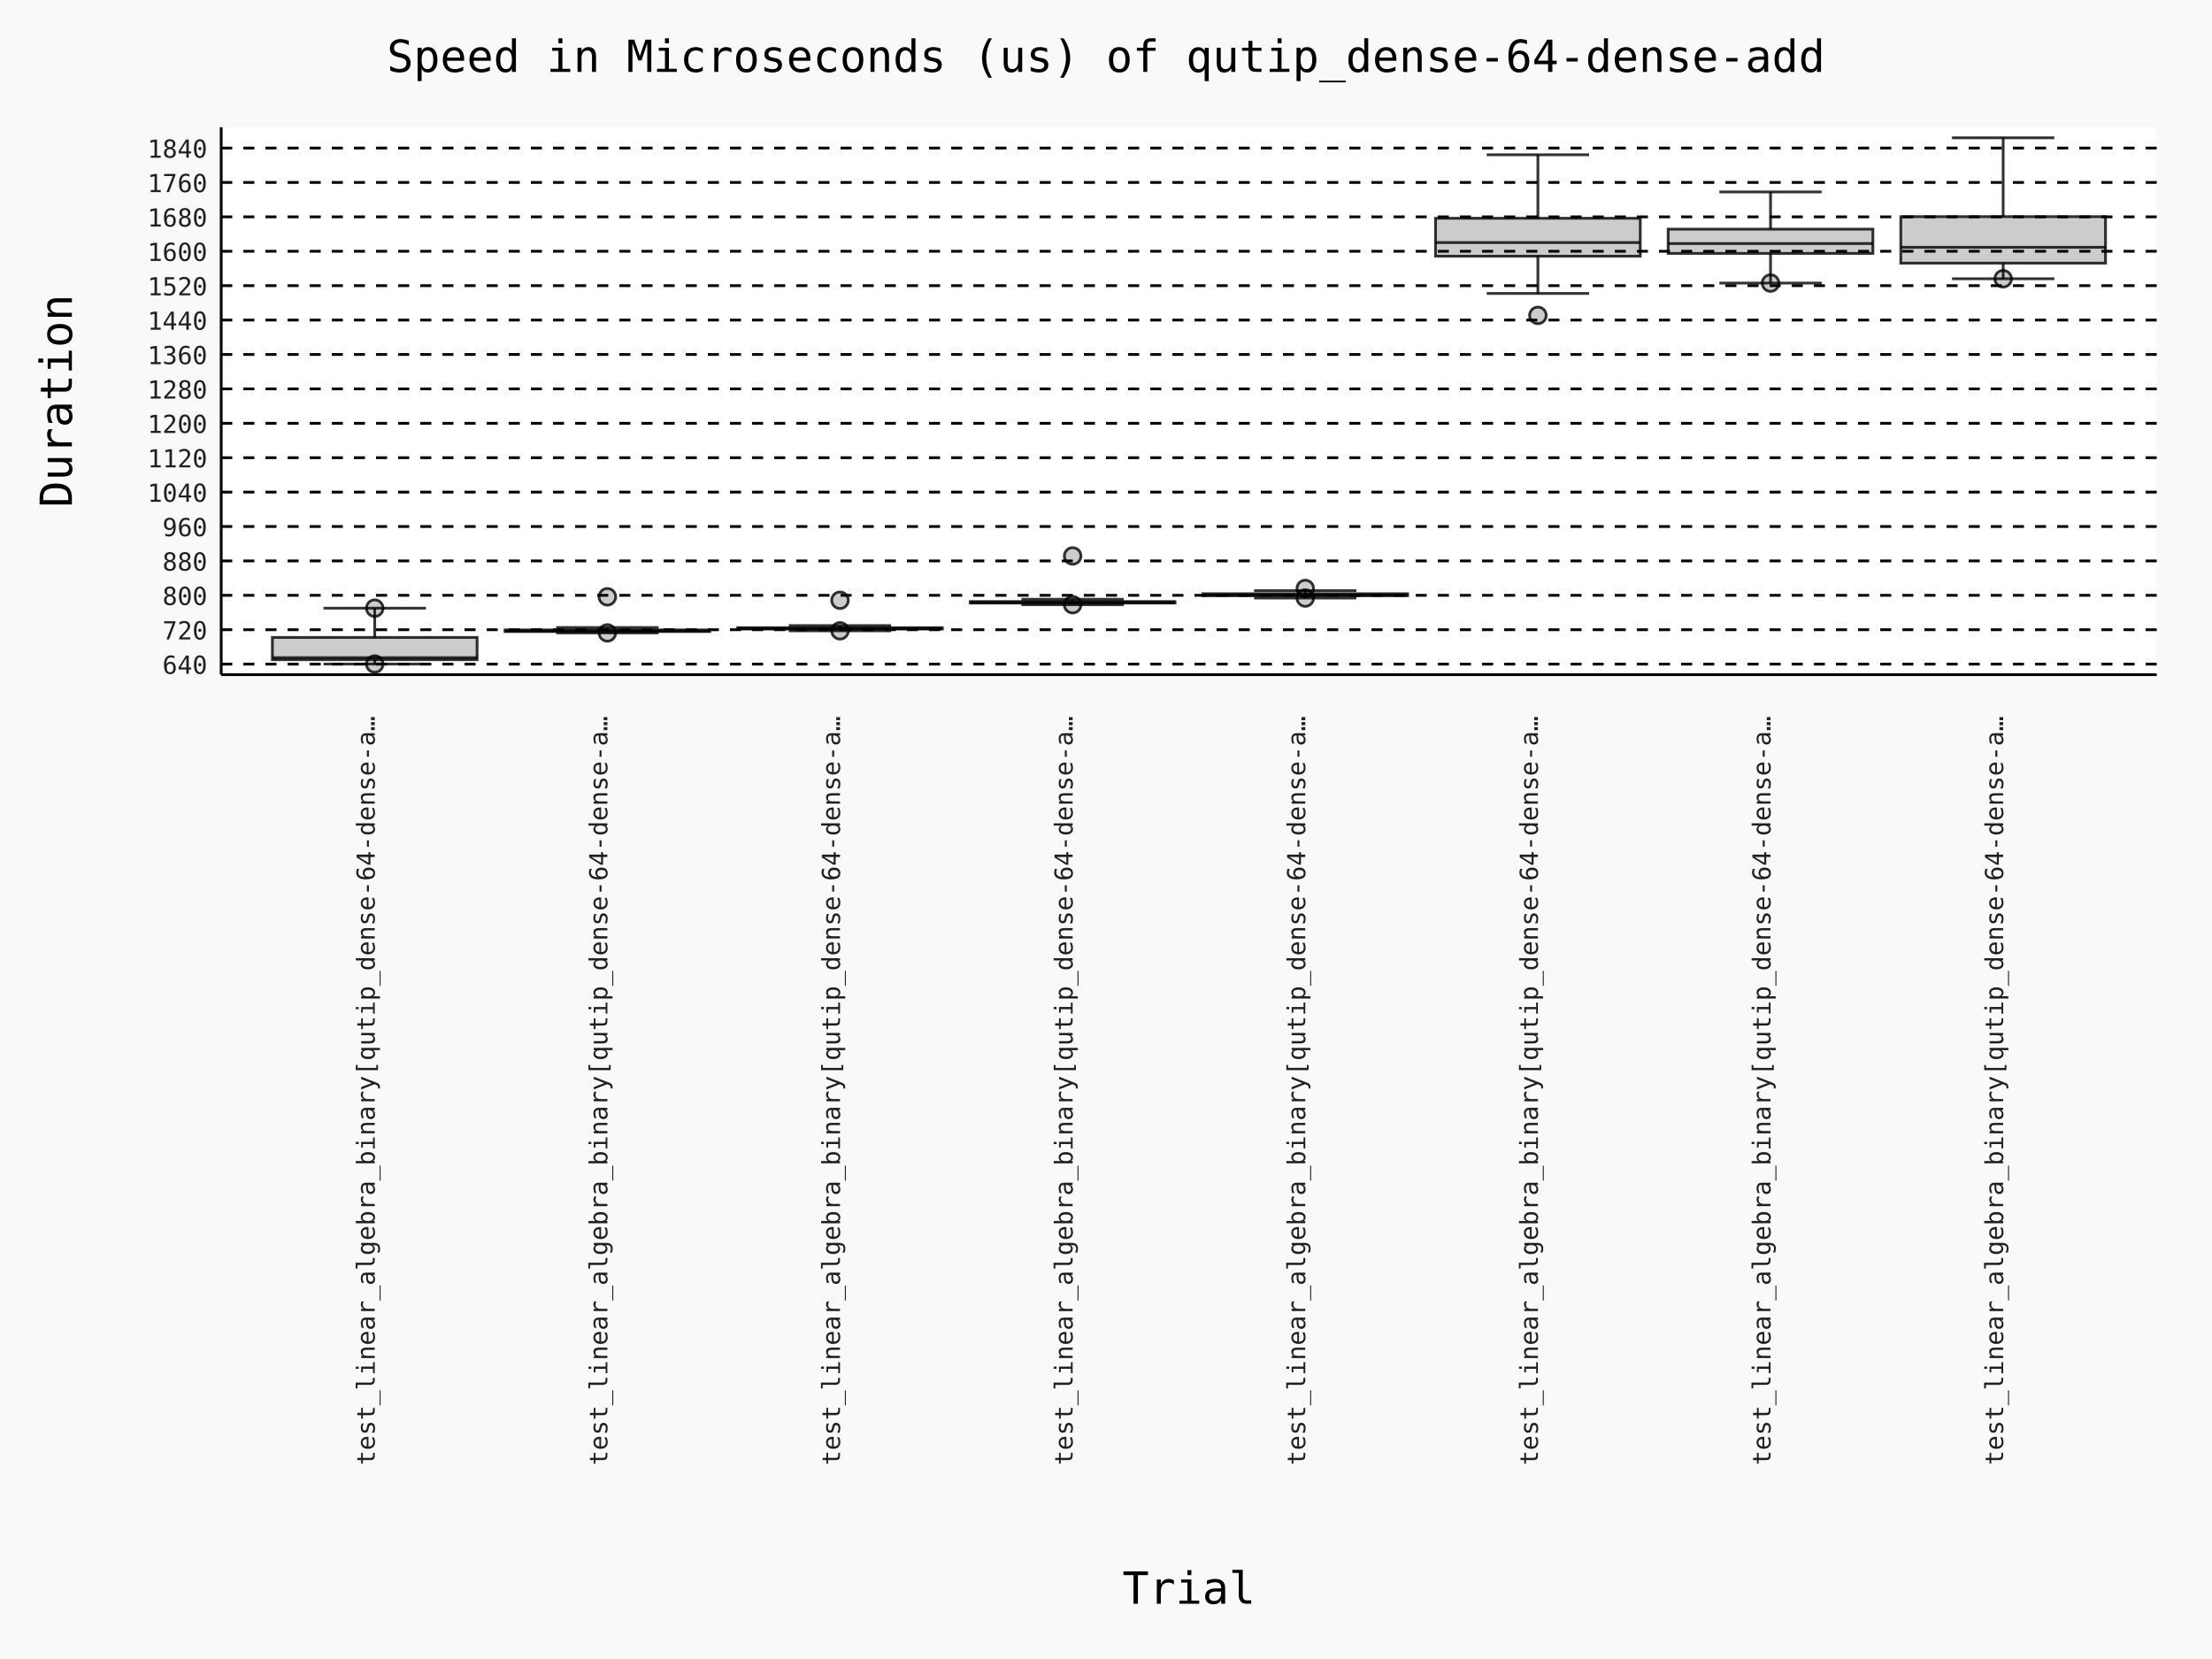
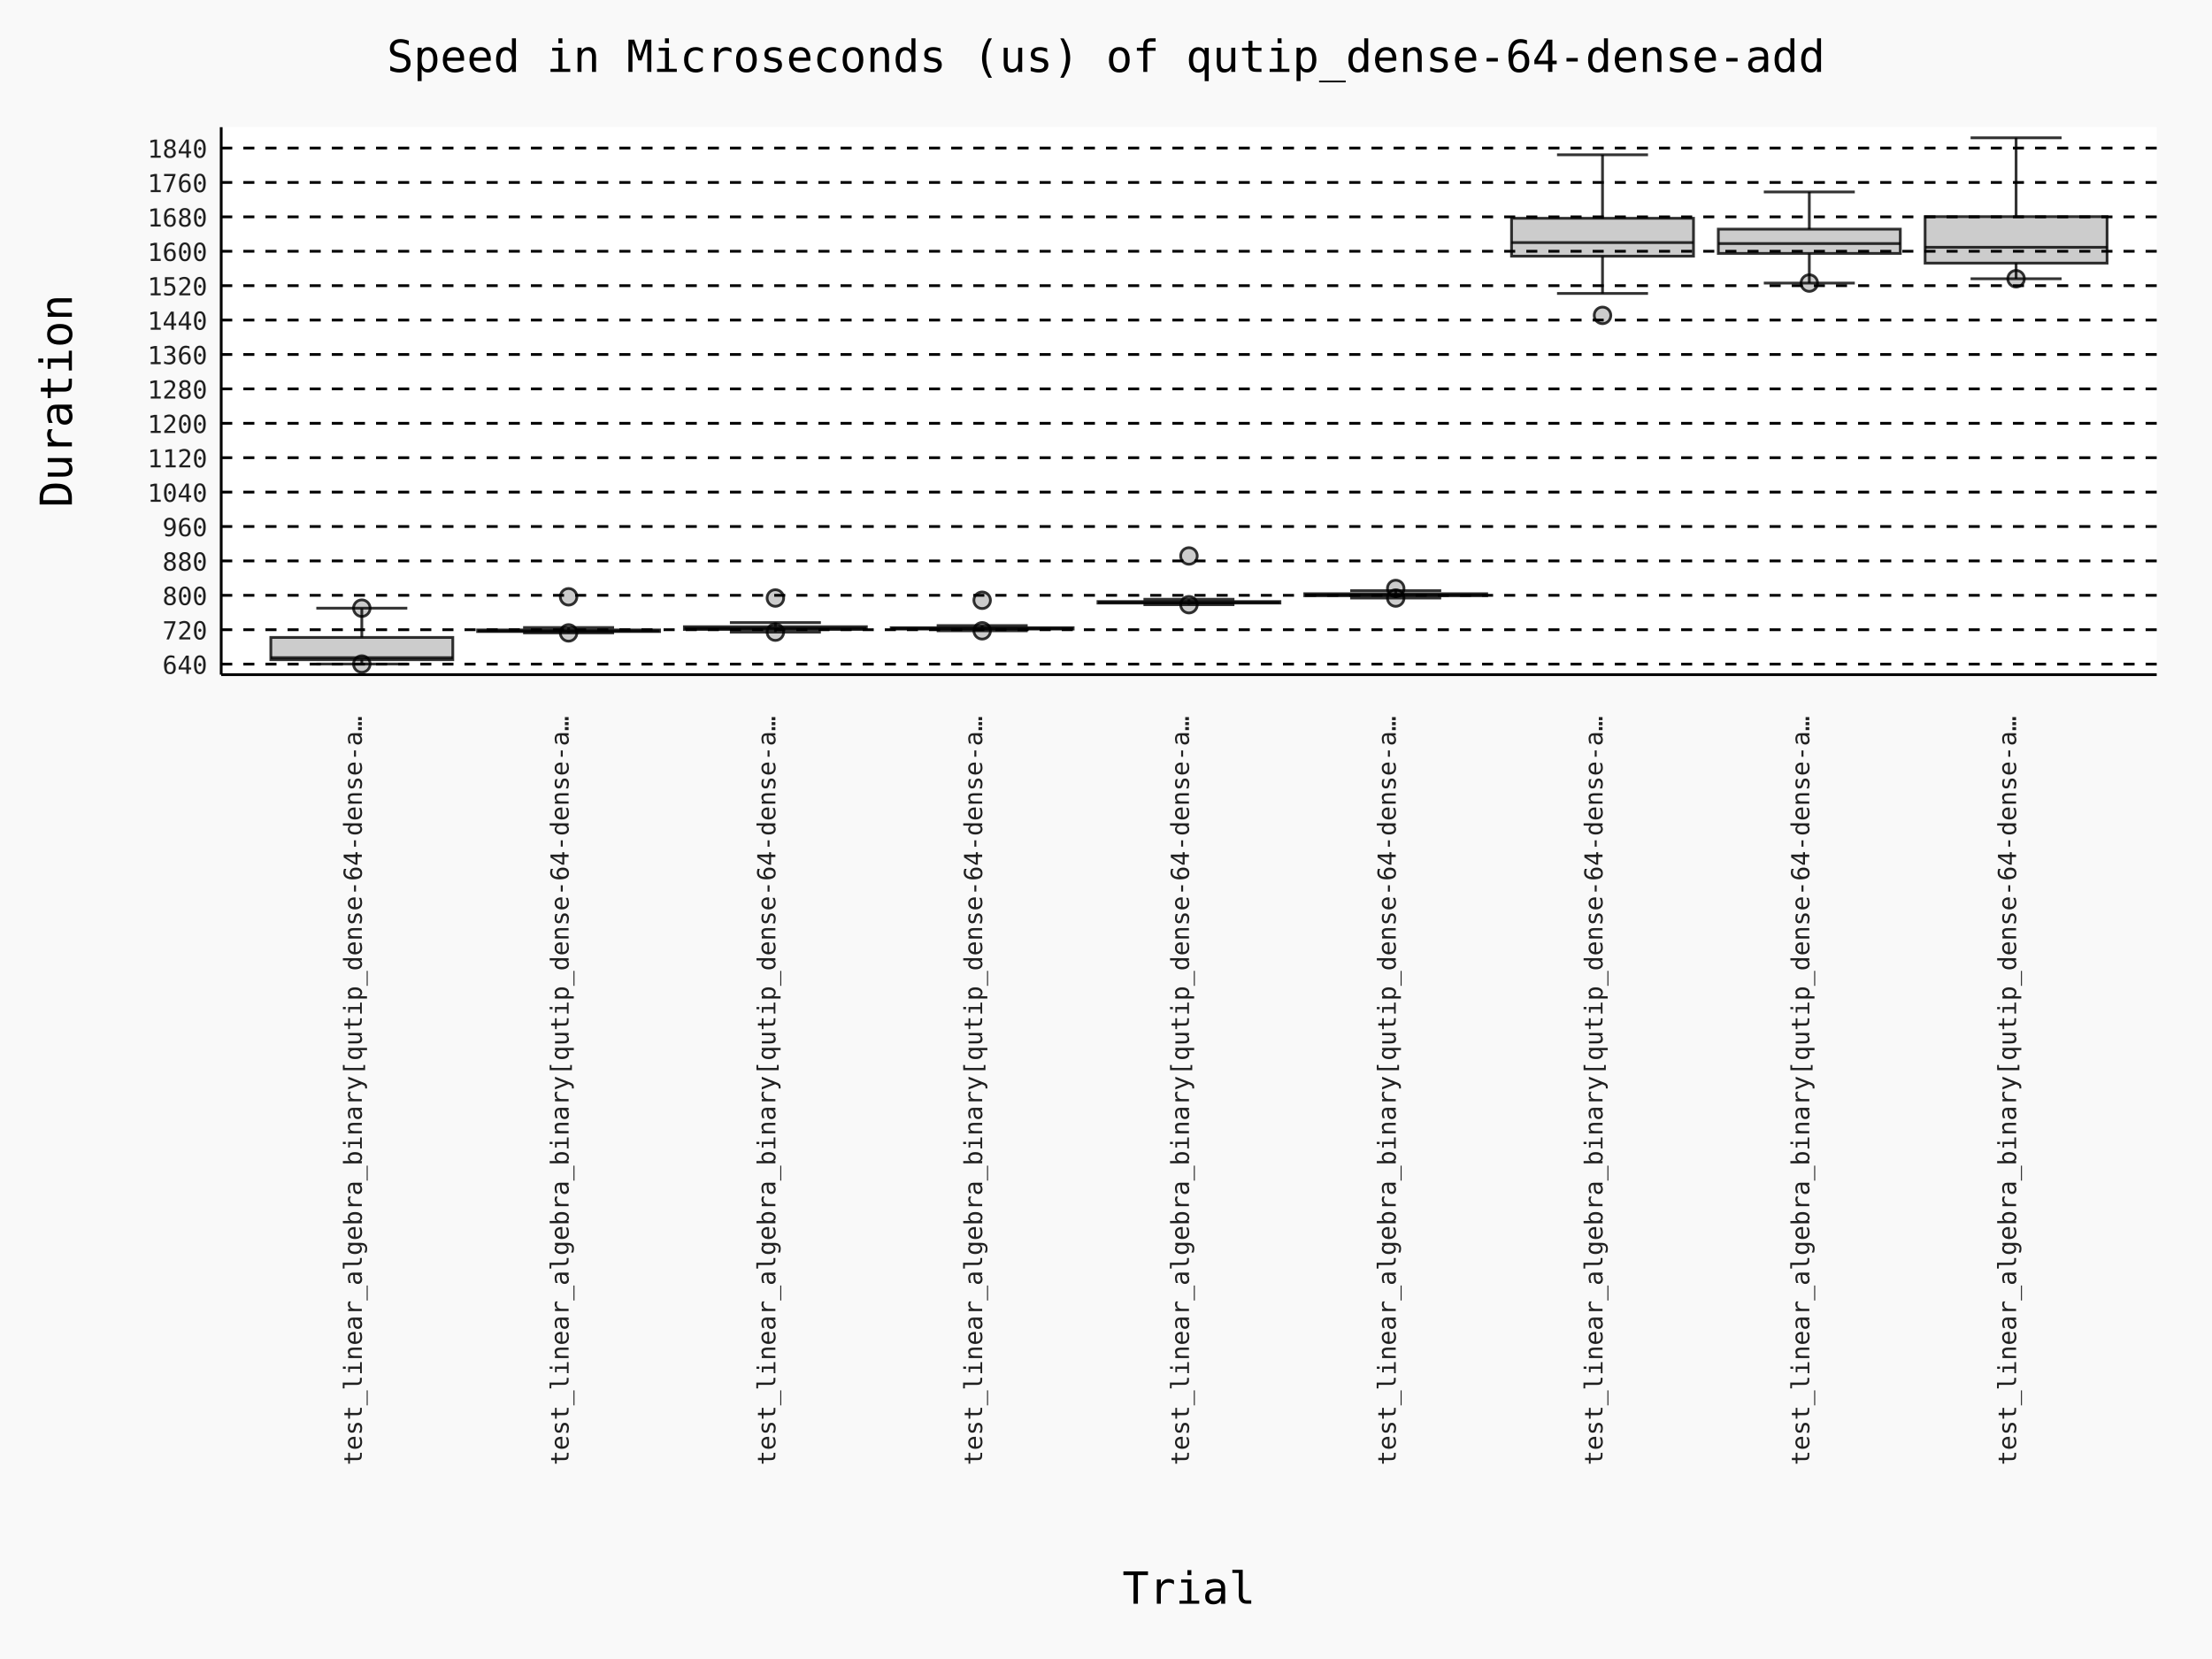
- <svg xmlns="http://www.w3.org/2000/svg" id="chart-0cdf6753-f82d-44a5-b1e3-9b6a139406e8" class="pygal-chart" viewBox="0 0 800 600">
+ <svg xmlns="http://www.w3.org/2000/svg" id="chart-2a2c2e3c-f971-4f3d-a995-ebe9e816c720" class="pygal-chart" viewBox="0 0 800 600">
  <defs>
-     <style type="text/css">#chart-0cdf6753-f82d-44a5-b1e3-9b6a139406e8{-webkit-user-select:none;-webkit-font-smoothing:antialiased;font-family:Consolas,"Deja Vu Sans Mono","Bitstream Vera Sans Mono","Courier New",monospace}#chart-0cdf6753-f82d-44a5-b1e3-9b6a139406e8 .title{font-family:Consolas,"Deja Vu Sans Mono","Bitstream Vera Sans Mono","Courier New",monospace;font-size:16px}#chart-0cdf6753-f82d-44a5-b1e3-9b6a139406e8 .legends .legend text{font-family:Consolas,"Deja Vu Sans Mono","Bitstream Vera Sans Mono","Courier New",monospace;font-size:14px}#chart-0cdf6753-f82d-44a5-b1e3-9b6a139406e8 .axis text{font-family:Consolas,"Deja Vu Sans Mono","Bitstream Vera Sans Mono","Courier New",monospace;font-size:10px}#chart-0cdf6753-f82d-44a5-b1e3-9b6a139406e8 .axis text.major{font-family:Consolas,"Deja Vu Sans Mono","Bitstream Vera Sans Mono","Courier New",monospace;font-size:10px}#chart-0cdf6753-f82d-44a5-b1e3-9b6a139406e8 .text-overlay text.value{font-family:Consolas,"Deja Vu Sans Mono","Bitstream Vera Sans Mono","Courier New",monospace;font-size:16px}#chart-0cdf6753-f82d-44a5-b1e3-9b6a139406e8 .text-overlay text.label{font-family:Consolas,"Deja Vu Sans Mono","Bitstream Vera Sans Mono","Courier New",monospace;font-size:10px}#chart-0cdf6753-f82d-44a5-b1e3-9b6a139406e8 .tooltip{font-family:Consolas,"Deja Vu Sans Mono","Bitstream Vera Sans Mono","Courier New",monospace;font-size:14px}#chart-0cdf6753-f82d-44a5-b1e3-9b6a139406e8 text.no_data{font-family:Consolas,"Deja Vu Sans Mono","Bitstream Vera Sans Mono","Courier New",monospace;font-size:64px}
- #chart-0cdf6753-f82d-44a5-b1e3-9b6a139406e8{background-color:rgba(249,249,249,1)}#chart-0cdf6753-f82d-44a5-b1e3-9b6a139406e8 path,#chart-0cdf6753-f82d-44a5-b1e3-9b6a139406e8 line,#chart-0cdf6753-f82d-44a5-b1e3-9b6a139406e8 rect,#chart-0cdf6753-f82d-44a5-b1e3-9b6a139406e8 circle{-webkit-transition:150ms;-moz-transition:150ms;transition:150ms}#chart-0cdf6753-f82d-44a5-b1e3-9b6a139406e8 .graph &gt; .background{fill:rgba(249,249,249,1)}#chart-0cdf6753-f82d-44a5-b1e3-9b6a139406e8 .plot &gt; .background{fill:rgba(255,255,255,1)}#chart-0cdf6753-f82d-44a5-b1e3-9b6a139406e8 .graph{fill:rgba(0,0,0,.87)}#chart-0cdf6753-f82d-44a5-b1e3-9b6a139406e8 text.no_data{fill:rgba(0,0,0,1)}#chart-0cdf6753-f82d-44a5-b1e3-9b6a139406e8 .title{fill:rgba(0,0,0,1)}#chart-0cdf6753-f82d-44a5-b1e3-9b6a139406e8 .legends .legend text{fill:rgba(0,0,0,.87)}#chart-0cdf6753-f82d-44a5-b1e3-9b6a139406e8 .legends .legend:hover text{fill:rgba(0,0,0,1)}#chart-0cdf6753-f82d-44a5-b1e3-9b6a139406e8 .axis .line{stroke:rgba(0,0,0,1)}#chart-0cdf6753-f82d-44a5-b1e3-9b6a139406e8 .axis .guide.line{stroke:rgba(0,0,0,.54)}#chart-0cdf6753-f82d-44a5-b1e3-9b6a139406e8 .axis .major.line{stroke:rgba(0,0,0,.87)}#chart-0cdf6753-f82d-44a5-b1e3-9b6a139406e8 .axis text.major{fill:rgba(0,0,0,1)}#chart-0cdf6753-f82d-44a5-b1e3-9b6a139406e8 .axis.y .guides:hover .guide.line,#chart-0cdf6753-f82d-44a5-b1e3-9b6a139406e8 .line-graph .axis.x .guides:hover .guide.line,#chart-0cdf6753-f82d-44a5-b1e3-9b6a139406e8 .stackedline-graph .axis.x .guides:hover .guide.line,#chart-0cdf6753-f82d-44a5-b1e3-9b6a139406e8 .xy-graph .axis.x .guides:hover .guide.line{stroke:rgba(0,0,0,1)}#chart-0cdf6753-f82d-44a5-b1e3-9b6a139406e8 .axis .guides:hover text{fill:rgba(0,0,0,1)}#chart-0cdf6753-f82d-44a5-b1e3-9b6a139406e8 .reactive{fill-opacity:.7;stroke-opacity:.8;stroke-width:1}#chart-0cdf6753-f82d-44a5-b1e3-9b6a139406e8 .ci{stroke:rgba(0,0,0,.87)}#chart-0cdf6753-f82d-44a5-b1e3-9b6a139406e8 .reactive.active,#chart-0cdf6753-f82d-44a5-b1e3-9b6a139406e8 .active .reactive{fill-opacity:.8;stroke-opacity:.9;stroke-width:4}#chart-0cdf6753-f82d-44a5-b1e3-9b6a139406e8 .ci .reactive.active{stroke-width:1.5}#chart-0cdf6753-f82d-44a5-b1e3-9b6a139406e8 .series text{fill:rgba(0,0,0,1)}#chart-0cdf6753-f82d-44a5-b1e3-9b6a139406e8 .tooltip rect{fill:rgba(255,255,255,1);stroke:rgba(0,0,0,1);-webkit-transition:opacity 150ms;-moz-transition:opacity 150ms;transition:opacity 150ms}#chart-0cdf6753-f82d-44a5-b1e3-9b6a139406e8 .tooltip .label{fill:rgba(0,0,0,.87)}#chart-0cdf6753-f82d-44a5-b1e3-9b6a139406e8 .tooltip .label{fill:rgba(0,0,0,.87)}#chart-0cdf6753-f82d-44a5-b1e3-9b6a139406e8 .tooltip .legend{font-size:.8em;fill:rgba(0,0,0,.54)}#chart-0cdf6753-f82d-44a5-b1e3-9b6a139406e8 .tooltip .x_label{font-size:.6em;fill:rgba(0,0,0,1)}#chart-0cdf6753-f82d-44a5-b1e3-9b6a139406e8 .tooltip .xlink{font-size:.5em;text-decoration:underline}#chart-0cdf6753-f82d-44a5-b1e3-9b6a139406e8 .tooltip .value{font-size:1.5em}#chart-0cdf6753-f82d-44a5-b1e3-9b6a139406e8 .bound{font-size:.5em}#chart-0cdf6753-f82d-44a5-b1e3-9b6a139406e8 .max-value{font-size:.75em;fill:rgba(0,0,0,.54)}#chart-0cdf6753-f82d-44a5-b1e3-9b6a139406e8 .map-element{fill:rgba(255,255,255,1);stroke:rgba(0,0,0,.54) !important}#chart-0cdf6753-f82d-44a5-b1e3-9b6a139406e8 .map-element .reactive{fill-opacity:inherit;stroke-opacity:inherit}#chart-0cdf6753-f82d-44a5-b1e3-9b6a139406e8 .color-0,#chart-0cdf6753-f82d-44a5-b1e3-9b6a139406e8 .color-0 a:visited{stroke:#000000;fill:#000000}#chart-0cdf6753-f82d-44a5-b1e3-9b6a139406e8 .color-1,#chart-0cdf6753-f82d-44a5-b1e3-9b6a139406e8 .color-1 a:visited{stroke:#000000;fill:#000000}#chart-0cdf6753-f82d-44a5-b1e3-9b6a139406e8 .color-2,#chart-0cdf6753-f82d-44a5-b1e3-9b6a139406e8 .color-2 a:visited{stroke:#000000;fill:#000000}#chart-0cdf6753-f82d-44a5-b1e3-9b6a139406e8 .color-3,#chart-0cdf6753-f82d-44a5-b1e3-9b6a139406e8 .color-3 a:visited{stroke:#000000;fill:#000000}#chart-0cdf6753-f82d-44a5-b1e3-9b6a139406e8 .color-4,#chart-0cdf6753-f82d-44a5-b1e3-9b6a139406e8 .color-4 a:visited{stroke:#000000;fill:#000000}#chart-0cdf6753-f82d-44a5-b1e3-9b6a139406e8 .color-5,#chart-0cdf6753-f82d-44a5-b1e3-9b6a139406e8 .color-5 a:visited{stroke:#000000;fill:#000000}#chart-0cdf6753-f82d-44a5-b1e3-9b6a139406e8 .color-6,#chart-0cdf6753-f82d-44a5-b1e3-9b6a139406e8 .color-6 a:visited{stroke:#000000;fill:#000000}#chart-0cdf6753-f82d-44a5-b1e3-9b6a139406e8 .color-7,#chart-0cdf6753-f82d-44a5-b1e3-9b6a139406e8 .color-7 a:visited{stroke:#000000;fill:#000000}#chart-0cdf6753-f82d-44a5-b1e3-9b6a139406e8 .text-overlay .color-0 text{fill:white}#chart-0cdf6753-f82d-44a5-b1e3-9b6a139406e8 .text-overlay .color-1 text{fill:white}#chart-0cdf6753-f82d-44a5-b1e3-9b6a139406e8 .text-overlay .color-2 text{fill:white}#chart-0cdf6753-f82d-44a5-b1e3-9b6a139406e8 .text-overlay .color-3 text{fill:white}#chart-0cdf6753-f82d-44a5-b1e3-9b6a139406e8 .text-overlay .color-4 text{fill:white}#chart-0cdf6753-f82d-44a5-b1e3-9b6a139406e8 .text-overlay .color-5 text{fill:white}#chart-0cdf6753-f82d-44a5-b1e3-9b6a139406e8 .text-overlay .color-6 text{fill:white}#chart-0cdf6753-f82d-44a5-b1e3-9b6a139406e8 .text-overlay .color-7 text{fill:white}
- #chart-0cdf6753-f82d-44a5-b1e3-9b6a139406e8 text.no_data{text-anchor:middle}#chart-0cdf6753-f82d-44a5-b1e3-9b6a139406e8 .guide.line{fill:none}#chart-0cdf6753-f82d-44a5-b1e3-9b6a139406e8 .centered{text-anchor:middle}#chart-0cdf6753-f82d-44a5-b1e3-9b6a139406e8 .title{text-anchor:middle}#chart-0cdf6753-f82d-44a5-b1e3-9b6a139406e8 .legends .legend text{fill-opacity:1}#chart-0cdf6753-f82d-44a5-b1e3-9b6a139406e8 .axis.x text{text-anchor:middle}#chart-0cdf6753-f82d-44a5-b1e3-9b6a139406e8 .axis.x:not(.web) text[transform]{text-anchor:start}#chart-0cdf6753-f82d-44a5-b1e3-9b6a139406e8 .axis.x:not(.web) text[transform].backwards{text-anchor:end}#chart-0cdf6753-f82d-44a5-b1e3-9b6a139406e8 .axis.y text{text-anchor:end}#chart-0cdf6753-f82d-44a5-b1e3-9b6a139406e8 .axis.y text[transform].backwards{text-anchor:start}#chart-0cdf6753-f82d-44a5-b1e3-9b6a139406e8 .axis.y2 text{text-anchor:start}#chart-0cdf6753-f82d-44a5-b1e3-9b6a139406e8 .axis.y2 text[transform].backwards{text-anchor:end}#chart-0cdf6753-f82d-44a5-b1e3-9b6a139406e8 .axis .guide.line{stroke-dasharray:4,4;stroke:black}#chart-0cdf6753-f82d-44a5-b1e3-9b6a139406e8 .axis .major.guide.line{stroke-dasharray:6,6;stroke:black}#chart-0cdf6753-f82d-44a5-b1e3-9b6a139406e8 .horizontal .axis.y .guide.line,#chart-0cdf6753-f82d-44a5-b1e3-9b6a139406e8 .horizontal .axis.y2 .guide.line,#chart-0cdf6753-f82d-44a5-b1e3-9b6a139406e8 .vertical .axis.x .guide.line{opacity:0}#chart-0cdf6753-f82d-44a5-b1e3-9b6a139406e8 .horizontal .axis.always_show .guide.line,#chart-0cdf6753-f82d-44a5-b1e3-9b6a139406e8 .vertical .axis.always_show .guide.line{opacity:1 !important}#chart-0cdf6753-f82d-44a5-b1e3-9b6a139406e8 .axis.y .guides:hover .guide.line,#chart-0cdf6753-f82d-44a5-b1e3-9b6a139406e8 .axis.y2 .guides:hover .guide.line,#chart-0cdf6753-f82d-44a5-b1e3-9b6a139406e8 .axis.x .guides:hover .guide.line{opacity:1}#chart-0cdf6753-f82d-44a5-b1e3-9b6a139406e8 .axis .guides:hover text{opacity:1}#chart-0cdf6753-f82d-44a5-b1e3-9b6a139406e8 .nofill{fill:none}#chart-0cdf6753-f82d-44a5-b1e3-9b6a139406e8 .subtle-fill{fill-opacity:.2}#chart-0cdf6753-f82d-44a5-b1e3-9b6a139406e8 .dot{stroke-width:1px;fill-opacity:1;stroke-opacity:1}#chart-0cdf6753-f82d-44a5-b1e3-9b6a139406e8 .dot.active{stroke-width:5px}#chart-0cdf6753-f82d-44a5-b1e3-9b6a139406e8 .dot.negative{fill:transparent}#chart-0cdf6753-f82d-44a5-b1e3-9b6a139406e8 text,#chart-0cdf6753-f82d-44a5-b1e3-9b6a139406e8 tspan{stroke:none !important}#chart-0cdf6753-f82d-44a5-b1e3-9b6a139406e8 .series text.active{opacity:1}#chart-0cdf6753-f82d-44a5-b1e3-9b6a139406e8 .tooltip rect{fill-opacity:.95;stroke-width:.5}#chart-0cdf6753-f82d-44a5-b1e3-9b6a139406e8 .tooltip text{fill-opacity:1}#chart-0cdf6753-f82d-44a5-b1e3-9b6a139406e8 .showable{visibility:hidden}#chart-0cdf6753-f82d-44a5-b1e3-9b6a139406e8 .showable.shown{visibility:visible}#chart-0cdf6753-f82d-44a5-b1e3-9b6a139406e8 .gauge-background{fill:rgba(229,229,229,1);stroke:none}#chart-0cdf6753-f82d-44a5-b1e3-9b6a139406e8 .bg-lines{stroke:rgba(249,249,249,1);stroke-width:2px}
+     <style type="text/css">#chart-2a2c2e3c-f971-4f3d-a995-ebe9e816c720{-webkit-user-select:none;-webkit-font-smoothing:antialiased;font-family:Consolas,"Deja Vu Sans Mono","Bitstream Vera Sans Mono","Courier New",monospace}#chart-2a2c2e3c-f971-4f3d-a995-ebe9e816c720 .title{font-family:Consolas,"Deja Vu Sans Mono","Bitstream Vera Sans Mono","Courier New",monospace;font-size:16px}#chart-2a2c2e3c-f971-4f3d-a995-ebe9e816c720 .legends .legend text{font-family:Consolas,"Deja Vu Sans Mono","Bitstream Vera Sans Mono","Courier New",monospace;font-size:14px}#chart-2a2c2e3c-f971-4f3d-a995-ebe9e816c720 .axis text{font-family:Consolas,"Deja Vu Sans Mono","Bitstream Vera Sans Mono","Courier New",monospace;font-size:10px}#chart-2a2c2e3c-f971-4f3d-a995-ebe9e816c720 .axis text.major{font-family:Consolas,"Deja Vu Sans Mono","Bitstream Vera Sans Mono","Courier New",monospace;font-size:10px}#chart-2a2c2e3c-f971-4f3d-a995-ebe9e816c720 .text-overlay text.value{font-family:Consolas,"Deja Vu Sans Mono","Bitstream Vera Sans Mono","Courier New",monospace;font-size:16px}#chart-2a2c2e3c-f971-4f3d-a995-ebe9e816c720 .text-overlay text.label{font-family:Consolas,"Deja Vu Sans Mono","Bitstream Vera Sans Mono","Courier New",monospace;font-size:10px}#chart-2a2c2e3c-f971-4f3d-a995-ebe9e816c720 .tooltip{font-family:Consolas,"Deja Vu Sans Mono","Bitstream Vera Sans Mono","Courier New",monospace;font-size:14px}#chart-2a2c2e3c-f971-4f3d-a995-ebe9e816c720 text.no_data{font-family:Consolas,"Deja Vu Sans Mono","Bitstream Vera Sans Mono","Courier New",monospace;font-size:64px}
+ #chart-2a2c2e3c-f971-4f3d-a995-ebe9e816c720{background-color:rgba(249,249,249,1)}#chart-2a2c2e3c-f971-4f3d-a995-ebe9e816c720 path,#chart-2a2c2e3c-f971-4f3d-a995-ebe9e816c720 line,#chart-2a2c2e3c-f971-4f3d-a995-ebe9e816c720 rect,#chart-2a2c2e3c-f971-4f3d-a995-ebe9e816c720 circle{-webkit-transition:150ms;-moz-transition:150ms;transition:150ms}#chart-2a2c2e3c-f971-4f3d-a995-ebe9e816c720 .graph &gt; .background{fill:rgba(249,249,249,1)}#chart-2a2c2e3c-f971-4f3d-a995-ebe9e816c720 .plot &gt; .background{fill:rgba(255,255,255,1)}#chart-2a2c2e3c-f971-4f3d-a995-ebe9e816c720 .graph{fill:rgba(0,0,0,.87)}#chart-2a2c2e3c-f971-4f3d-a995-ebe9e816c720 text.no_data{fill:rgba(0,0,0,1)}#chart-2a2c2e3c-f971-4f3d-a995-ebe9e816c720 .title{fill:rgba(0,0,0,1)}#chart-2a2c2e3c-f971-4f3d-a995-ebe9e816c720 .legends .legend text{fill:rgba(0,0,0,.87)}#chart-2a2c2e3c-f971-4f3d-a995-ebe9e816c720 .legends .legend:hover text{fill:rgba(0,0,0,1)}#chart-2a2c2e3c-f971-4f3d-a995-ebe9e816c720 .axis .line{stroke:rgba(0,0,0,1)}#chart-2a2c2e3c-f971-4f3d-a995-ebe9e816c720 .axis .guide.line{stroke:rgba(0,0,0,.54)}#chart-2a2c2e3c-f971-4f3d-a995-ebe9e816c720 .axis .major.line{stroke:rgba(0,0,0,.87)}#chart-2a2c2e3c-f971-4f3d-a995-ebe9e816c720 .axis text.major{fill:rgba(0,0,0,1)}#chart-2a2c2e3c-f971-4f3d-a995-ebe9e816c720 .axis.y .guides:hover .guide.line,#chart-2a2c2e3c-f971-4f3d-a995-ebe9e816c720 .line-graph .axis.x .guides:hover .guide.line,#chart-2a2c2e3c-f971-4f3d-a995-ebe9e816c720 .stackedline-graph .axis.x .guides:hover .guide.line,#chart-2a2c2e3c-f971-4f3d-a995-ebe9e816c720 .xy-graph .axis.x .guides:hover .guide.line{stroke:rgba(0,0,0,1)}#chart-2a2c2e3c-f971-4f3d-a995-ebe9e816c720 .axis .guides:hover text{fill:rgba(0,0,0,1)}#chart-2a2c2e3c-f971-4f3d-a995-ebe9e816c720 .reactive{fill-opacity:.7;stroke-opacity:.8;stroke-width:1}#chart-2a2c2e3c-f971-4f3d-a995-ebe9e816c720 .ci{stroke:rgba(0,0,0,.87)}#chart-2a2c2e3c-f971-4f3d-a995-ebe9e816c720 .reactive.active,#chart-2a2c2e3c-f971-4f3d-a995-ebe9e816c720 .active .reactive{fill-opacity:.8;stroke-opacity:.9;stroke-width:4}#chart-2a2c2e3c-f971-4f3d-a995-ebe9e816c720 .ci .reactive.active{stroke-width:1.5}#chart-2a2c2e3c-f971-4f3d-a995-ebe9e816c720 .series text{fill:rgba(0,0,0,1)}#chart-2a2c2e3c-f971-4f3d-a995-ebe9e816c720 .tooltip rect{fill:rgba(255,255,255,1);stroke:rgba(0,0,0,1);-webkit-transition:opacity 150ms;-moz-transition:opacity 150ms;transition:opacity 150ms}#chart-2a2c2e3c-f971-4f3d-a995-ebe9e816c720 .tooltip .label{fill:rgba(0,0,0,.87)}#chart-2a2c2e3c-f971-4f3d-a995-ebe9e816c720 .tooltip .label{fill:rgba(0,0,0,.87)}#chart-2a2c2e3c-f971-4f3d-a995-ebe9e816c720 .tooltip .legend{font-size:.8em;fill:rgba(0,0,0,.54)}#chart-2a2c2e3c-f971-4f3d-a995-ebe9e816c720 .tooltip .x_label{font-size:.6em;fill:rgba(0,0,0,1)}#chart-2a2c2e3c-f971-4f3d-a995-ebe9e816c720 .tooltip .xlink{font-size:.5em;text-decoration:underline}#chart-2a2c2e3c-f971-4f3d-a995-ebe9e816c720 .tooltip .value{font-size:1.5em}#chart-2a2c2e3c-f971-4f3d-a995-ebe9e816c720 .bound{font-size:.5em}#chart-2a2c2e3c-f971-4f3d-a995-ebe9e816c720 .max-value{font-size:.75em;fill:rgba(0,0,0,.54)}#chart-2a2c2e3c-f971-4f3d-a995-ebe9e816c720 .map-element{fill:rgba(255,255,255,1);stroke:rgba(0,0,0,.54) !important}#chart-2a2c2e3c-f971-4f3d-a995-ebe9e816c720 .map-element .reactive{fill-opacity:inherit;stroke-opacity:inherit}#chart-2a2c2e3c-f971-4f3d-a995-ebe9e816c720 .color-0,#chart-2a2c2e3c-f971-4f3d-a995-ebe9e816c720 .color-0 a:visited{stroke:#000000;fill:#000000}#chart-2a2c2e3c-f971-4f3d-a995-ebe9e816c720 .color-1,#chart-2a2c2e3c-f971-4f3d-a995-ebe9e816c720 .color-1 a:visited{stroke:#000000;fill:#000000}#chart-2a2c2e3c-f971-4f3d-a995-ebe9e816c720 .color-2,#chart-2a2c2e3c-f971-4f3d-a995-ebe9e816c720 .color-2 a:visited{stroke:#000000;fill:#000000}#chart-2a2c2e3c-f971-4f3d-a995-ebe9e816c720 .color-3,#chart-2a2c2e3c-f971-4f3d-a995-ebe9e816c720 .color-3 a:visited{stroke:#000000;fill:#000000}#chart-2a2c2e3c-f971-4f3d-a995-ebe9e816c720 .color-4,#chart-2a2c2e3c-f971-4f3d-a995-ebe9e816c720 .color-4 a:visited{stroke:#000000;fill:#000000}#chart-2a2c2e3c-f971-4f3d-a995-ebe9e816c720 .color-5,#chart-2a2c2e3c-f971-4f3d-a995-ebe9e816c720 .color-5 a:visited{stroke:#000000;fill:#000000}#chart-2a2c2e3c-f971-4f3d-a995-ebe9e816c720 .color-6,#chart-2a2c2e3c-f971-4f3d-a995-ebe9e816c720 .color-6 a:visited{stroke:#000000;fill:#000000}#chart-2a2c2e3c-f971-4f3d-a995-ebe9e816c720 .color-7,#chart-2a2c2e3c-f971-4f3d-a995-ebe9e816c720 .color-7 a:visited{stroke:#000000;fill:#000000}#chart-2a2c2e3c-f971-4f3d-a995-ebe9e816c720 .color-8,#chart-2a2c2e3c-f971-4f3d-a995-ebe9e816c720 .color-8 a:visited{stroke:#000000;fill:#000000}#chart-2a2c2e3c-f971-4f3d-a995-ebe9e816c720 .text-overlay .color-0 text{fill:white}#chart-2a2c2e3c-f971-4f3d-a995-ebe9e816c720 .text-overlay .color-1 text{fill:white}#chart-2a2c2e3c-f971-4f3d-a995-ebe9e816c720 .text-overlay .color-2 text{fill:white}#chart-2a2c2e3c-f971-4f3d-a995-ebe9e816c720 .text-overlay .color-3 text{fill:white}#chart-2a2c2e3c-f971-4f3d-a995-ebe9e816c720 .text-overlay .color-4 text{fill:white}#chart-2a2c2e3c-f971-4f3d-a995-ebe9e816c720 .text-overlay .color-5 text{fill:white}#chart-2a2c2e3c-f971-4f3d-a995-ebe9e816c720 .text-overlay .color-6 text{fill:white}#chart-2a2c2e3c-f971-4f3d-a995-ebe9e816c720 .text-overlay .color-7 text{fill:white}#chart-2a2c2e3c-f971-4f3d-a995-ebe9e816c720 .text-overlay .color-8 text{fill:white}
+ #chart-2a2c2e3c-f971-4f3d-a995-ebe9e816c720 text.no_data{text-anchor:middle}#chart-2a2c2e3c-f971-4f3d-a995-ebe9e816c720 .guide.line{fill:none}#chart-2a2c2e3c-f971-4f3d-a995-ebe9e816c720 .centered{text-anchor:middle}#chart-2a2c2e3c-f971-4f3d-a995-ebe9e816c720 .title{text-anchor:middle}#chart-2a2c2e3c-f971-4f3d-a995-ebe9e816c720 .legends .legend text{fill-opacity:1}#chart-2a2c2e3c-f971-4f3d-a995-ebe9e816c720 .axis.x text{text-anchor:middle}#chart-2a2c2e3c-f971-4f3d-a995-ebe9e816c720 .axis.x:not(.web) text[transform]{text-anchor:start}#chart-2a2c2e3c-f971-4f3d-a995-ebe9e816c720 .axis.x:not(.web) text[transform].backwards{text-anchor:end}#chart-2a2c2e3c-f971-4f3d-a995-ebe9e816c720 .axis.y text{text-anchor:end}#chart-2a2c2e3c-f971-4f3d-a995-ebe9e816c720 .axis.y text[transform].backwards{text-anchor:start}#chart-2a2c2e3c-f971-4f3d-a995-ebe9e816c720 .axis.y2 text{text-anchor:start}#chart-2a2c2e3c-f971-4f3d-a995-ebe9e816c720 .axis.y2 text[transform].backwards{text-anchor:end}#chart-2a2c2e3c-f971-4f3d-a995-ebe9e816c720 .axis .guide.line{stroke-dasharray:4,4;stroke:black}#chart-2a2c2e3c-f971-4f3d-a995-ebe9e816c720 .axis .major.guide.line{stroke-dasharray:6,6;stroke:black}#chart-2a2c2e3c-f971-4f3d-a995-ebe9e816c720 .horizontal .axis.y .guide.line,#chart-2a2c2e3c-f971-4f3d-a995-ebe9e816c720 .horizontal .axis.y2 .guide.line,#chart-2a2c2e3c-f971-4f3d-a995-ebe9e816c720 .vertical .axis.x .guide.line{opacity:0}#chart-2a2c2e3c-f971-4f3d-a995-ebe9e816c720 .horizontal .axis.always_show .guide.line,#chart-2a2c2e3c-f971-4f3d-a995-ebe9e816c720 .vertical .axis.always_show .guide.line{opacity:1 !important}#chart-2a2c2e3c-f971-4f3d-a995-ebe9e816c720 .axis.y .guides:hover .guide.line,#chart-2a2c2e3c-f971-4f3d-a995-ebe9e816c720 .axis.y2 .guides:hover .guide.line,#chart-2a2c2e3c-f971-4f3d-a995-ebe9e816c720 .axis.x .guides:hover .guide.line{opacity:1}#chart-2a2c2e3c-f971-4f3d-a995-ebe9e816c720 .axis .guides:hover text{opacity:1}#chart-2a2c2e3c-f971-4f3d-a995-ebe9e816c720 .nofill{fill:none}#chart-2a2c2e3c-f971-4f3d-a995-ebe9e816c720 .subtle-fill{fill-opacity:.2}#chart-2a2c2e3c-f971-4f3d-a995-ebe9e816c720 .dot{stroke-width:1px;fill-opacity:1;stroke-opacity:1}#chart-2a2c2e3c-f971-4f3d-a995-ebe9e816c720 .dot.active{stroke-width:5px}#chart-2a2c2e3c-f971-4f3d-a995-ebe9e816c720 .dot.negative{fill:transparent}#chart-2a2c2e3c-f971-4f3d-a995-ebe9e816c720 text,#chart-2a2c2e3c-f971-4f3d-a995-ebe9e816c720 tspan{stroke:none !important}#chart-2a2c2e3c-f971-4f3d-a995-ebe9e816c720 .series text.active{opacity:1}#chart-2a2c2e3c-f971-4f3d-a995-ebe9e816c720 .tooltip rect{fill-opacity:.95;stroke-width:.5}#chart-2a2c2e3c-f971-4f3d-a995-ebe9e816c720 .tooltip text{fill-opacity:1}#chart-2a2c2e3c-f971-4f3d-a995-ebe9e816c720 .showable{visibility:hidden}#chart-2a2c2e3c-f971-4f3d-a995-ebe9e816c720 .showable.shown{visibility:visible}#chart-2a2c2e3c-f971-4f3d-a995-ebe9e816c720 .gauge-background{fill:rgba(229,229,229,1);stroke:none}#chart-2a2c2e3c-f971-4f3d-a995-ebe9e816c720 .bg-lines{stroke:rgba(249,249,249,1);stroke-width:2px}
.tooltip .value{font-size:1em !important}.axis text{font-size:9px !important}</style>
  </defs>
  <g class="graph custombox-graph vertical">
    <rect x="0" y="0" width="800" height="600" class="background" />
    <g transform="translate(80, 46)" class="plot">
      <rect x="0" y="0" width="700.0" height="198.0" class="background" />
      <g class="axis y always_show">
        <path d="M0 198 h700" class="line" />
        <g class="guides">
          <path d="M0 194.192 h700" class="guide line" />
          <text x="-5" y="197.692" class="">640</text>
        </g>
        <g class="guides">
          <path d="M0 181.749 h700" class="guide line" />
          <text x="-5" y="185.249" class="">720</text>
        </g>
        <g class="guides">
          <path d="M0 169.305 h700" class="guide line" />
          <text x="-5" y="172.805" class="">800</text>
        </g>
        <g class="guides">
          <path d="M0 156.862 h700" class="guide line" />
          <text x="-5" y="160.362" class="">880</text>
        </g>
        <g class="guides">
          <path d="M0 144.419 h700" class="guide line" />
          <text x="-5" y="147.919" class="">960</text>
        </g>
        <g class="guides">
          <path d="M0 131.975 h700" class="guide line" />
          <text x="-5" y="135.475" class="">1040</text>
        </g>
        <g class="guides">
          <path d="M0 119.532 h700" class="guide line" />
          <text x="-5" y="123.032" class="">1120</text>
        </g>
        <g class="guides">
          <path d="M0 107.088 h700" class="guide line" />
          <text x="-5" y="110.588" class="">1200</text>
        </g>
        <g class="guides">
          <path d="M0 94.645 h700" class="guide line" />
          <text x="-5" y="98.145" class="">1280</text>
        </g>
        <g class="guides">
          <path d="M0 82.201 h700" class="guide line" />
          <text x="-5" y="85.701" class="">1360</text>
        </g>
        <g class="guides">
          <path d="M0 69.758 h700" class="guide line" />
          <text x="-5" y="73.258" class="">1440</text>
        </g>
        <g class="guides">
          <path d="M0 57.314 h700" class="guide line" />
          <text x="-5" y="60.814" class="">1520</text>
        </g>
        <g class="guides">
          <path d="M0 44.871 h700" class="guide line" />
          <text x="-5" y="48.371" class="">1600</text>
        </g>
        <g class="guides">
          <path d="M0 32.428 h700" class="guide line" />
          <text x="-5" y="35.928" class="">1680</text>
        </g>
        <g class="guides">
          <path d="M0 19.984 h700" class="guide line" />
          <text x="-5" y="23.484" class="">1760</text>
        </g>
        <g class="guides">
          <path d="M0 7.541 h700" class="guide line" />
          <text x="-5" y="11.041" class="">1840</text>
        </g>
      </g>
      <g class="axis x">
        <path d="M0 0 v198" class="line" />
        <g class="guides">
-           <path d="M55.529 0 v198" class="guide line" />
-           <text x="55.529" y="213.0" class="backwards" transform="rotate(270 55.52885 213)">test_linear_algebra_binary[qutip_dense-64-dense-a…</text>
-         </g>
-         <g class="guides">
-           <path d="M139.663 0 v198" class="guide line" />
-           <text x="139.663" y="213.0" class="backwards" transform="rotate(270 139.6635 213)">test_linear_algebra_binary[qutip_dense-64-dense-a…</text>
-         </g>
-         <g class="guides">
-           <path d="M223.798 0 v198" class="guide line" />
-           <text x="223.798" y="213.0" class="backwards" transform="rotate(270 223.7981 213)">test_linear_algebra_binary[qutip_dense-64-dense-a…</text>
-         </g>
-         <g class="guides">
-           <path d="M307.933 0 v198" class="guide line" />
-           <text x="307.933" y="213.0" class="backwards" transform="rotate(270 307.9327 213)">test_linear_algebra_binary[qutip_dense-64-dense-a…</text>
-         </g>
-         <g class="guides">
-           <path d="M392.067 0 v198" class="guide line" />
-           <text x="392.067" y="213.0" class="backwards" transform="rotate(270 392.0673 213)">test_linear_algebra_binary[qutip_dense-64-dense-a…</text>
-         </g>
-         <g class="guides">
-           <path d="M476.202 0 v198" class="guide line" />
-           <text x="476.202" y="213.0" class="backwards" transform="rotate(270 476.2019 213)">test_linear_algebra_binary[qutip_dense-64-dense-a…</text>
-         </g>
-         <g class="guides">
-           <path d="M560.337 0 v198" class="guide line" />
-           <text x="560.337" y="213.0" class="backwards" transform="rotate(270 560.3365 213)">test_linear_algebra_binary[qutip_dense-64-dense-a…</text>
-         </g>
-         <g class="guides">
-           <path d="M644.471 0 v198" class="guide line" />
-           <text x="644.471" y="213.0" class="backwards" transform="rotate(270 644.4712 213)">test_linear_algebra_binary[qutip_dense-64-dense-a…</text>
+           <path d="M50.855 0 v198" class="guide line" />
+           <text x="50.855" y="213.0" class="backwards" transform="rotate(270 50.8547 213)">test_linear_algebra_binary[qutip_dense-64-dense-a…</text>
+         </g>
+         <g class="guides">
+           <path d="M125.641 0 v198" class="guide line" />
+           <text x="125.641" y="213.0" class="backwards" transform="rotate(270 125.641 213)">test_linear_algebra_binary[qutip_dense-64-dense-a…</text>
+         </g>
+         <g class="guides">
+           <path d="M200.427 0 v198" class="guide line" />
+           <text x="200.427" y="213.0" class="backwards" transform="rotate(270 200.4273 213)">test_linear_algebra_binary[qutip_dense-64-dense-a…</text>
+         </g>
+         <g class="guides">
+           <path d="M275.214 0 v198" class="guide line" />
+           <text x="275.214" y="213.0" class="backwards" transform="rotate(270 275.2137 213)">test_linear_algebra_binary[qutip_dense-64-dense-a…</text>
+         </g>
+         <g class="guides">
+           <path d="M350 0 v198" class="guide line" />
+           <text x="350.0" y="213.0" class="backwards" transform="rotate(270 350 213)">test_linear_algebra_binary[qutip_dense-64-dense-a…</text>
+         </g>
+         <g class="guides">
+           <path d="M424.786 0 v198" class="guide line" />
+           <text x="424.786" y="213.0" class="backwards" transform="rotate(270 424.7863 213)">test_linear_algebra_binary[qutip_dense-64-dense-a…</text>
+         </g>
+         <g class="guides">
+           <path d="M499.573 0 v198" class="guide line" />
+           <text x="499.573" y="213.0" class="backwards" transform="rotate(270 499.5727 213)">test_linear_algebra_binary[qutip_dense-64-dense-a…</text>
+         </g>
+         <g class="guides">
+           <path d="M574.359 0 v198" class="guide line" />
+           <text x="574.359" y="213.0" class="backwards" transform="rotate(270 574.359 213)">test_linear_algebra_binary[qutip_dense-64-dense-a…</text>
+         </g>
+         <g class="guides">
+           <path d="M649.145 0 v198" class="guide line" />
+           <text x="649.145" y="213.0" class="backwards" transform="rotate(270 649.1453 213)">test_linear_algebra_binary[qutip_dense-64-dense-a…</text>
        </g>
      </g>
      <g class="series serie-0 color-0">
        <g class="boxes">
          <g class="box">
-             <path stroke-width="3" d="M37.019 194.159 L74.038 194.159" class="reactive tooltip-trigger" />
-             <path stroke-width="3" d="M18.51 191.857 L92.548 191.857" class="reactive tooltip-trigger" />
-             <path stroke-width="3" d="M37.019 173.954 L74.038 173.954" class="reactive tooltip-trigger" />
-             <path stroke-width="2" d="M55.529 194.159 L55.529 192.588" class="reactive tooltip-trigger" />
-             <path stroke-width="2" d="M55.529 173.954 L55.529 184.539" class="reactive tooltip-trigger" />
-             <rect x="18.51" y="184.539" height="8.05" width="74.038" class="subtle-fill reactive tooltip-trigger" />
-             <circle cx="55.529" cy="194.159" r="3" class="subtle-fill reactive tooltip-trigger" />
-             <circle cx="55.529" cy="173.954" r="3" class="subtle-fill reactive tooltip-trigger" />
+             <path stroke-width="3" d="M34.402 194.159 L67.308 194.159" class="reactive tooltip-trigger" />
+             <path stroke-width="3" d="M17.949 191.857 L83.761 191.857" class="reactive tooltip-trigger" />
+             <path stroke-width="3" d="M34.402 173.954 L67.308 173.954" class="reactive tooltip-trigger" />
+             <path stroke-width="2" d="M50.855 194.159 L50.855 192.588" class="reactive tooltip-trigger" />
+             <path stroke-width="2" d="M50.855 173.954 L50.855 184.539" class="reactive tooltip-trigger" />
+             <rect x="17.949" y="184.539" height="8.05" width="65.812" class="subtle-fill reactive tooltip-trigger" />
+             <circle cx="50.855" cy="194.159" r="3" class="subtle-fill reactive tooltip-trigger" />
+             <circle cx="50.855" cy="173.954" r="3" class="subtle-fill reactive tooltip-trigger" />
          </g>
        </g>
      </g>
      <g class="series serie-1 color-1">
        <g class="boxes">
          <g class="box">
-             <path stroke-width="3" d="M121.154 182.898 L158.173 182.898" class="reactive tooltip-trigger" />
-             <path stroke-width="3" d="M102.644 182.167 L176.683 182.167" class="reactive tooltip-trigger" />
-             <path stroke-width="3" d="M121.154 180.953 L158.173 180.953" class="reactive tooltip-trigger" />
-             <path stroke-width="2" d="M139.663 182.898 L139.663 182.4" class="reactive tooltip-trigger" />
-             <path stroke-width="2" d="M139.663 180.953 L139.663 181.824" class="reactive tooltip-trigger" />
-             <rect x="102.644" y="181.824" height="0.576" width="74.038" class="subtle-fill reactive tooltip-trigger" />
-             <circle cx="139.663" cy="182.898" r="3" class="subtle-fill reactive tooltip-trigger" />
-             <circle cx="139.663" cy="169.847" r="3" class="subtle-fill reactive tooltip-trigger" />
+             <path stroke-width="3" d="M109.188 182.898 L142.094 182.898" class="reactive tooltip-trigger" />
+             <path stroke-width="3" d="M92.735 182.167 L158.547 182.167" class="reactive tooltip-trigger" />
+             <path stroke-width="3" d="M109.188 180.953 L142.094 180.953" class="reactive tooltip-trigger" />
+             <path stroke-width="2" d="M125.641 182.898 L125.641 182.4" class="reactive tooltip-trigger" />
+             <path stroke-width="2" d="M125.641 180.953 L125.641 181.824" class="reactive tooltip-trigger" />
+             <rect x="92.735" y="181.824" height="0.576" width="65.812" class="subtle-fill reactive tooltip-trigger" />
+             <circle cx="125.641" cy="182.898" r="3" class="subtle-fill reactive tooltip-trigger" />
+             <circle cx="125.641" cy="169.847" r="3" class="subtle-fill reactive tooltip-trigger" />
          </g>
        </g>
      </g>
      <g class="series serie-2 color-2">
        <g class="boxes">
          <g class="box">
-             <path stroke-width="3" d="M205.288 182.137 L242.308 182.137" class="reactive tooltip-trigger" />
-             <path stroke-width="3" d="M186.779 181.313 L260.817 181.313" class="reactive tooltip-trigger" />
-             <path stroke-width="3" d="M205.288 180.255 L242.308 180.255" class="reactive tooltip-trigger" />
-             <path stroke-width="2" d="M223.798 182.137 L223.798 181.515" class="reactive tooltip-trigger" />
-             <path stroke-width="2" d="M223.798 180.255 L223.798 181.018" class="reactive tooltip-trigger" />
-             <rect x="186.779" y="181.018" height="0.498" width="74.038" class="subtle-fill reactive tooltip-trigger" />
-             <circle cx="223.798" cy="182.137" r="3" class="subtle-fill reactive tooltip-trigger" />
-             <circle cx="223.798" cy="171.094" r="3" class="subtle-fill reactive tooltip-trigger" />
+             <path stroke-width="3" d="M183.974 182.619 L216.88 182.619" class="reactive tooltip-trigger" />
+             <path stroke-width="3" d="M167.521 181.281 L233.333 181.281" class="reactive tooltip-trigger" />
+             <path stroke-width="3" d="M183.974 179.165 L216.88 179.165" class="reactive tooltip-trigger" />
+             <path stroke-width="2" d="M200.427 182.619 L200.427 181.654" class="reactive tooltip-trigger" />
+             <path stroke-width="2" d="M200.427 179.165 L200.427 180.659" class="reactive tooltip-trigger" />
+             <rect x="167.521" y="180.659" height="0.995" width="65.812" class="subtle-fill reactive tooltip-trigger" />
+             <circle cx="200.427" cy="182.619" r="3" class="subtle-fill reactive tooltip-trigger" />
+             <circle cx="200.427" cy="170.284" r="3" class="subtle-fill reactive tooltip-trigger" />
          </g>
        </g>
      </g>
      <g class="series serie-3 color-3">
        <g class="boxes">
          <g class="box">
-             <path stroke-width="3" d="M289.423 172.697 L326.442 172.697" class="reactive tooltip-trigger" />
-             <path stroke-width="3" d="M270.913 171.888 L344.952 171.888" class="reactive tooltip-trigger" />
-             <path stroke-width="3" d="M289.423 170.737 L326.442 170.737" class="reactive tooltip-trigger" />
-             <path stroke-width="2" d="M307.933 172.697 L307.933 172.106" class="reactive tooltip-trigger" />
-             <path stroke-width="2" d="M307.933 170.737 L307.933 171.561" class="reactive tooltip-trigger" />
-             <rect x="270.913" y="171.561" height="0.544" width="74.038" class="subtle-fill reactive tooltip-trigger" />
-             <circle cx="307.933" cy="172.697" r="3" class="subtle-fill reactive tooltip-trigger" />
-             <circle cx="307.933" cy="155.074" r="3" class="subtle-fill reactive tooltip-trigger" />
+             <path stroke-width="3" d="M258.761 182.137 L291.667 182.137" class="reactive tooltip-trigger" />
+             <path stroke-width="3" d="M242.308 181.313 L308.12 181.313" class="reactive tooltip-trigger" />
+             <path stroke-width="3" d="M258.761 180.255 L291.667 180.255" class="reactive tooltip-trigger" />
+             <path stroke-width="2" d="M275.214 182.137 L275.214 181.515" class="reactive tooltip-trigger" />
+             <path stroke-width="2" d="M275.214 180.255 L275.214 181.018" class="reactive tooltip-trigger" />
+             <rect x="242.308" y="181.018" height="0.498" width="65.812" class="subtle-fill reactive tooltip-trigger" />
+             <circle cx="275.214" cy="182.137" r="3" class="subtle-fill reactive tooltip-trigger" />
+             <circle cx="275.214" cy="171.094" r="3" class="subtle-fill reactive tooltip-trigger" />
          </g>
        </g>
      </g>
      <g class="series serie-4 color-4">
        <g class="boxes">
          <g class="box">
-             <path stroke-width="3" d="M373.558 170.286 L410.577 170.286" class="reactive tooltip-trigger" />
-             <path stroke-width="3" d="M355.048 169.151 L429.087 169.151" class="reactive tooltip-trigger" />
-             <path stroke-width="3" d="M373.558 167.627 L410.577 167.627" class="reactive tooltip-trigger" />
-             <path stroke-width="2" d="M392.067 170.286 L392.067 169.462" class="reactive tooltip-trigger" />
-             <path stroke-width="2" d="M392.067 167.627 L392.067 168.731" class="reactive tooltip-trigger" />
-             <rect x="355.048" y="168.731" height="0.731" width="74.038" class="subtle-fill reactive tooltip-trigger" />
-             <circle cx="392.067" cy="170.286" r="3" class="subtle-fill reactive tooltip-trigger" />
-             <circle cx="392.067" cy="166.833" r="3" class="subtle-fill reactive tooltip-trigger" />
+             <path stroke-width="3" d="M333.547 172.697 L366.453 172.697" class="reactive tooltip-trigger" />
+             <path stroke-width="3" d="M317.094 171.888 L382.906 171.888" class="reactive tooltip-trigger" />
+             <path stroke-width="3" d="M333.547 170.737 L366.453 170.737" class="reactive tooltip-trigger" />
+             <path stroke-width="2" d="M350 172.697 L350 172.106" class="reactive tooltip-trigger" />
+             <path stroke-width="2" d="M350 170.737 L350 171.561" class="reactive tooltip-trigger" />
+             <rect x="317.094" y="171.561" height="0.544" width="65.812" class="subtle-fill reactive tooltip-trigger" />
+             <circle cx="350.0" cy="172.697" r="3" class="subtle-fill reactive tooltip-trigger" />
+             <circle cx="350.0" cy="155.074" r="3" class="subtle-fill reactive tooltip-trigger" />
          </g>
        </g>
      </g>
      <g class="series serie-5 color-5">
        <g class="boxes">
          <g class="box">
-             <path stroke-width="3" d="M457.692 60.128 L494.712 60.128" class="reactive tooltip-trigger" />
-             <path stroke-width="3" d="M439.183 41.727 L513.221 41.727" class="reactive tooltip-trigger" />
-             <path stroke-width="3" d="M457.692 9.98 L494.712 9.98" class="reactive tooltip-trigger" />
-             <path stroke-width="2" d="M476.202 60.128 L476.202 46.646" class="reactive tooltip-trigger" />
-             <path stroke-width="2" d="M476.202 9.98 L476.202 32.939" class="reactive tooltip-trigger" />
-             <rect x="439.183" y="32.939" height="13.707" width="74.038" class="subtle-fill reactive tooltip-trigger" />
-             <circle cx="476.202" cy="68.06" r="3" class="subtle-fill reactive tooltip-trigger" />
-             <circle cx="476.202" cy="-919.242" r="3" class="subtle-fill reactive tooltip-trigger" />
+             <path stroke-width="3" d="M408.333 170.286 L441.239 170.286" class="reactive tooltip-trigger" />
+             <path stroke-width="3" d="M391.88 169.151 L457.692 169.151" class="reactive tooltip-trigger" />
+             <path stroke-width="3" d="M408.333 167.627 L441.239 167.627" class="reactive tooltip-trigger" />
+             <path stroke-width="2" d="M424.786 170.286 L424.786 169.462" class="reactive tooltip-trigger" />
+             <path stroke-width="2" d="M424.786 167.627 L424.786 168.731" class="reactive tooltip-trigger" />
+             <rect x="391.88" y="168.731" height="0.731" width="65.812" class="subtle-fill reactive tooltip-trigger" />
+             <circle cx="424.786" cy="170.286" r="3" class="subtle-fill reactive tooltip-trigger" />
+             <circle cx="424.786" cy="166.833" r="3" class="subtle-fill reactive tooltip-trigger" />
          </g>
        </g>
      </g>
      <g class="series serie-6 color-6">
        <g class="boxes">
          <g class="box">
-             <path stroke-width="3" d="M541.827 56.38 L578.846 56.38" class="reactive tooltip-trigger" />
-             <path stroke-width="3" d="M523.317 42.085 L597.356 42.085" class="reactive tooltip-trigger" />
-             <path stroke-width="3" d="M541.827 23.42 L578.846 23.42" class="reactive tooltip-trigger" />
-             <path stroke-width="2" d="M560.337 56.38 L560.337 45.651" class="reactive tooltip-trigger" />
-             <path stroke-width="2" d="M560.337 23.42 L560.337 36.875" class="reactive tooltip-trigger" />
-             <rect x="523.317" y="36.875" height="8.777" width="74.038" class="subtle-fill reactive tooltip-trigger" />
-             <circle cx="560.337" cy="56.38" r="3" class="subtle-fill reactive tooltip-trigger" />
-             <circle cx="560.337" cy="-1546.485" r="3" class="subtle-fill reactive tooltip-trigger" />
+             <path stroke-width="3" d="M483.12 60.128 L516.026 60.128" class="reactive tooltip-trigger" />
+             <path stroke-width="3" d="M466.667 41.727 L532.479 41.727" class="reactive tooltip-trigger" />
+             <path stroke-width="3" d="M483.12 9.98 L516.026 9.98" class="reactive tooltip-trigger" />
+             <path stroke-width="2" d="M499.573 60.128 L499.573 46.646" class="reactive tooltip-trigger" />
+             <path stroke-width="2" d="M499.573 9.98 L499.573 32.939" class="reactive tooltip-trigger" />
+             <rect x="466.667" y="32.939" height="13.707" width="65.812" class="subtle-fill reactive tooltip-trigger" />
+             <circle cx="499.573" cy="68.06" r="3" class="subtle-fill reactive tooltip-trigger" />
+             <circle cx="499.573" cy="-919.242" r="3" class="subtle-fill reactive tooltip-trigger" />
          </g>
        </g>
      </g>
      <g class="series serie-7 color-7">
        <g class="boxes">
          <g class="box">
-             <path stroke-width="3" d="M625.962 54.812 L662.981 54.812" class="reactive tooltip-trigger" />
-             <path stroke-width="3" d="M607.452 43.434 L681.49 43.434" class="reactive tooltip-trigger" />
-             <path stroke-width="3" d="M625.962 3.841 L662.981 3.841" class="reactive tooltip-trigger" />
-             <path stroke-width="2" d="M644.471 54.812 L644.471 49.166" class="reactive tooltip-trigger" />
-             <path stroke-width="2" d="M644.471 3.841 L644.471 32.351" class="reactive tooltip-trigger" />
-             <rect x="607.452" y="32.351" height="16.814" width="74.038" class="subtle-fill reactive tooltip-trigger" />
-             <circle cx="644.471" cy="54.812" r="3" class="subtle-fill reactive tooltip-trigger" />
-             <circle cx="644.471" cy="-269.447" r="3" class="subtle-fill reactive tooltip-trigger" />
+             <path stroke-width="3" d="M557.906 56.38 L590.812 56.38" class="reactive tooltip-trigger" />
+             <path stroke-width="3" d="M541.453 42.085 L607.265 42.085" class="reactive tooltip-trigger" />
+             <path stroke-width="3" d="M557.906 23.42 L590.812 23.42" class="reactive tooltip-trigger" />
+             <path stroke-width="2" d="M574.359 56.38 L574.359 45.651" class="reactive tooltip-trigger" />
+             <path stroke-width="2" d="M574.359 23.42 L574.359 36.875" class="reactive tooltip-trigger" />
+             <rect x="541.453" y="36.875" height="8.777" width="65.812" class="subtle-fill reactive tooltip-trigger" />
+             <circle cx="574.359" cy="56.38" r="3" class="subtle-fill reactive tooltip-trigger" />
+             <circle cx="574.359" cy="-1546.485" r="3" class="subtle-fill reactive tooltip-trigger" />
+           </g>
+         </g>
+       </g>
+       <g class="series serie-8 color-8">
+         <g class="boxes">
+           <g class="box">
+             <path stroke-width="3" d="M632.692 54.812 L665.598 54.812" class="reactive tooltip-trigger" />
+             <path stroke-width="3" d="M616.239 43.434 L682.051 43.434" class="reactive tooltip-trigger" />
+             <path stroke-width="3" d="M632.692 3.841 L665.598 3.841" class="reactive tooltip-trigger" />
+             <path stroke-width="2" d="M649.145 54.812 L649.145 49.166" class="reactive tooltip-trigger" />
+             <path stroke-width="2" d="M649.145 3.841 L649.145 32.351" class="reactive tooltip-trigger" />
+             <rect x="616.239" y="32.351" height="16.814" width="65.812" class="subtle-fill reactive tooltip-trigger" />
+             <circle cx="649.145" cy="54.812" r="3" class="subtle-fill reactive tooltip-trigger" />
+             <circle cx="649.145" cy="-269.447" r="3" class="subtle-fill reactive tooltip-trigger" />
          </g>
        </g>
      </g>
    </g>
    <g class="titles">
      <text x="400.0" y="26" class="title plot_title">Speed in Microseconds (us) of qutip_dense-64-dense-add</text>
      <text x="430.0" y="580.0" class="title">Trial</text>
      <text x="0" y="171.0" class="title" transform="rotate(-90 0 145)">Duration</text>
    </g>
    <g transform="translate(80, 46)" class="plot overlay">
      <g class="series serie-0 color-0" />
      <g class="series serie-1 color-1" />
      <g class="series serie-2 color-2" />
      <g class="series serie-3 color-3" />
      <g class="series serie-4 color-4" />
      <g class="series serie-5 color-5" />
      <g class="series serie-6 color-6" />
      <g class="series serie-7 color-7" />
+       <g class="series serie-8 color-8" />
    </g>
    <g transform="translate(80, 46)" class="plot text-overlay">
      <g class="series serie-0 color-0" />
      <g class="series serie-1 color-1" />
      <g class="series serie-2 color-2" />
      <g class="series serie-3 color-3" />
      <g class="series serie-4 color-4" />
      <g class="series serie-5 color-5" />
      <g class="series serie-6 color-6" />
      <g class="series serie-7 color-7" />
+       <g class="series serie-8 color-8" />
    </g>
    <g transform="translate(80, 46)" class="plot tooltip-overlay">
      <g transform="translate(0 0)" style="opacity: 0" class="tooltip">
        <rect rx="0" ry="0" width="0" height="0" class="tooltip-box" />
        <g class="text" />
      </g>
    </g>
  </g>
</svg>
